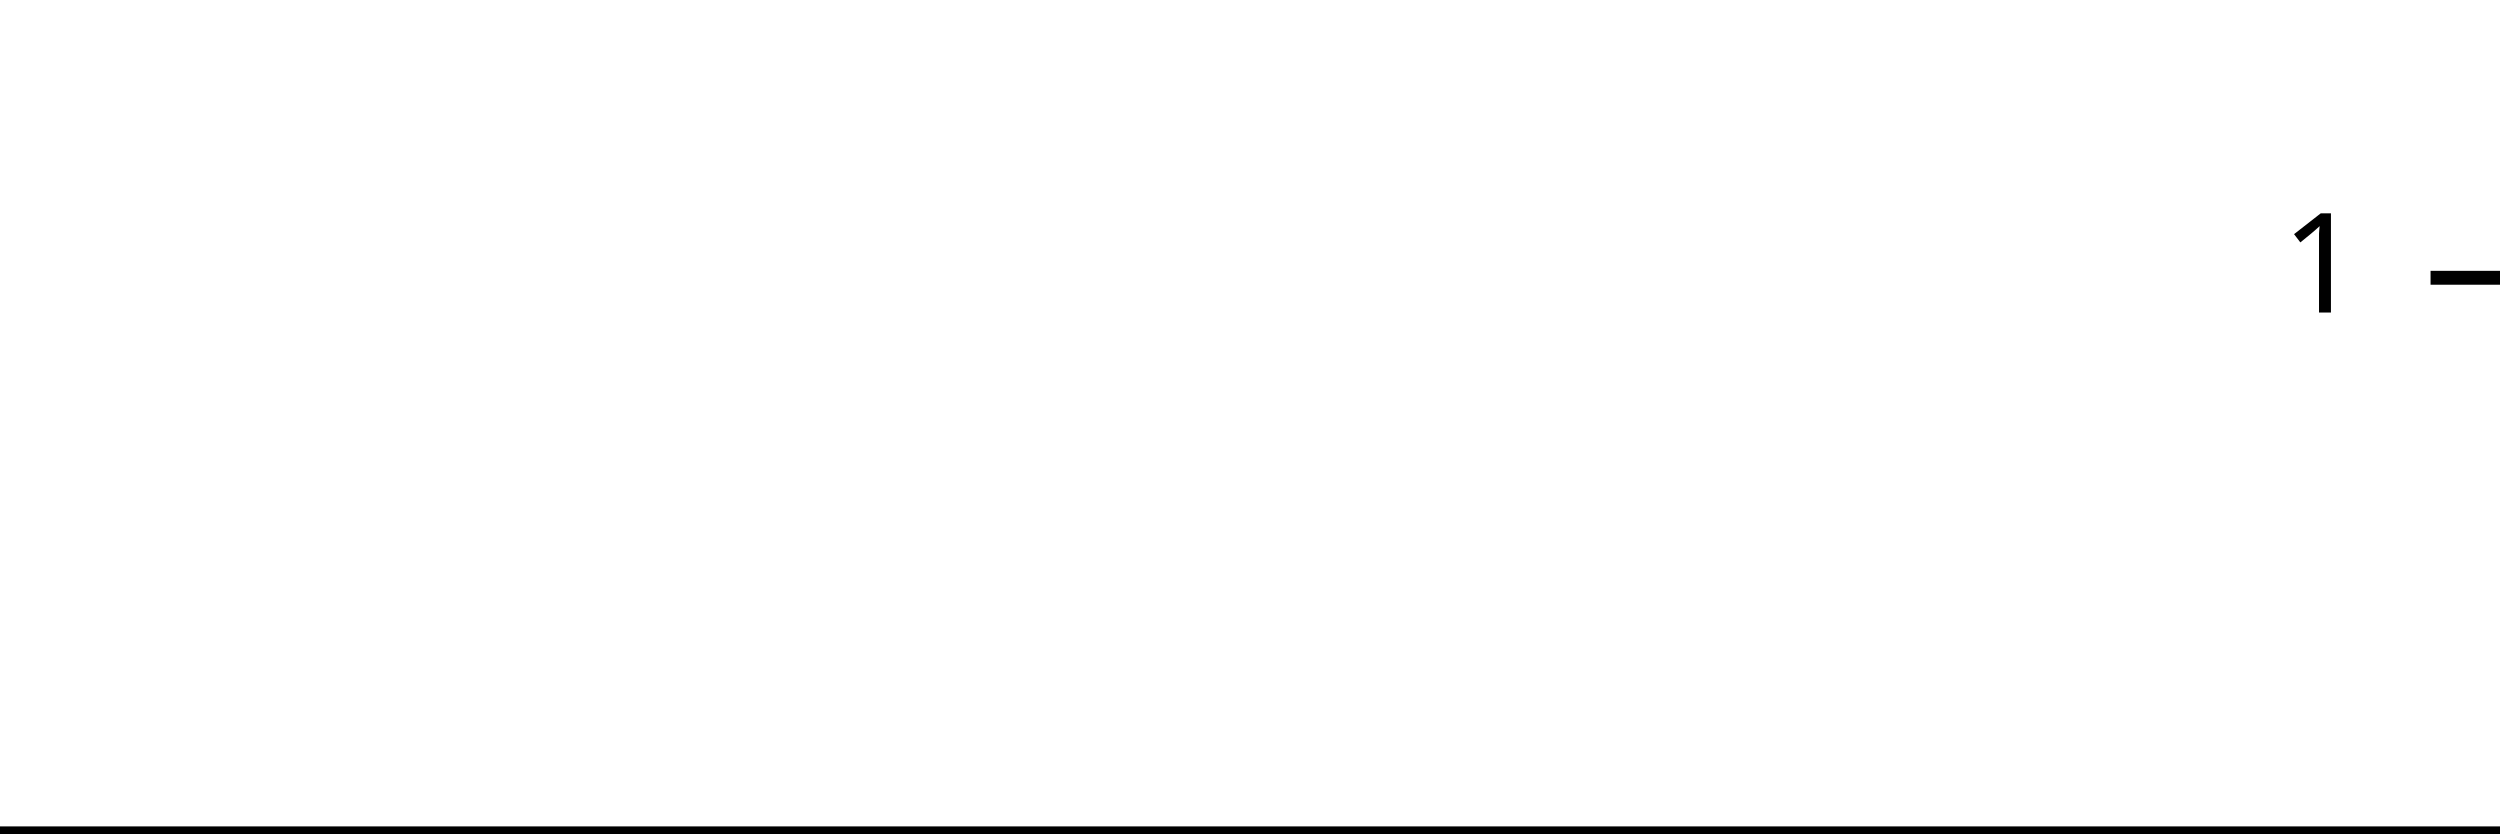
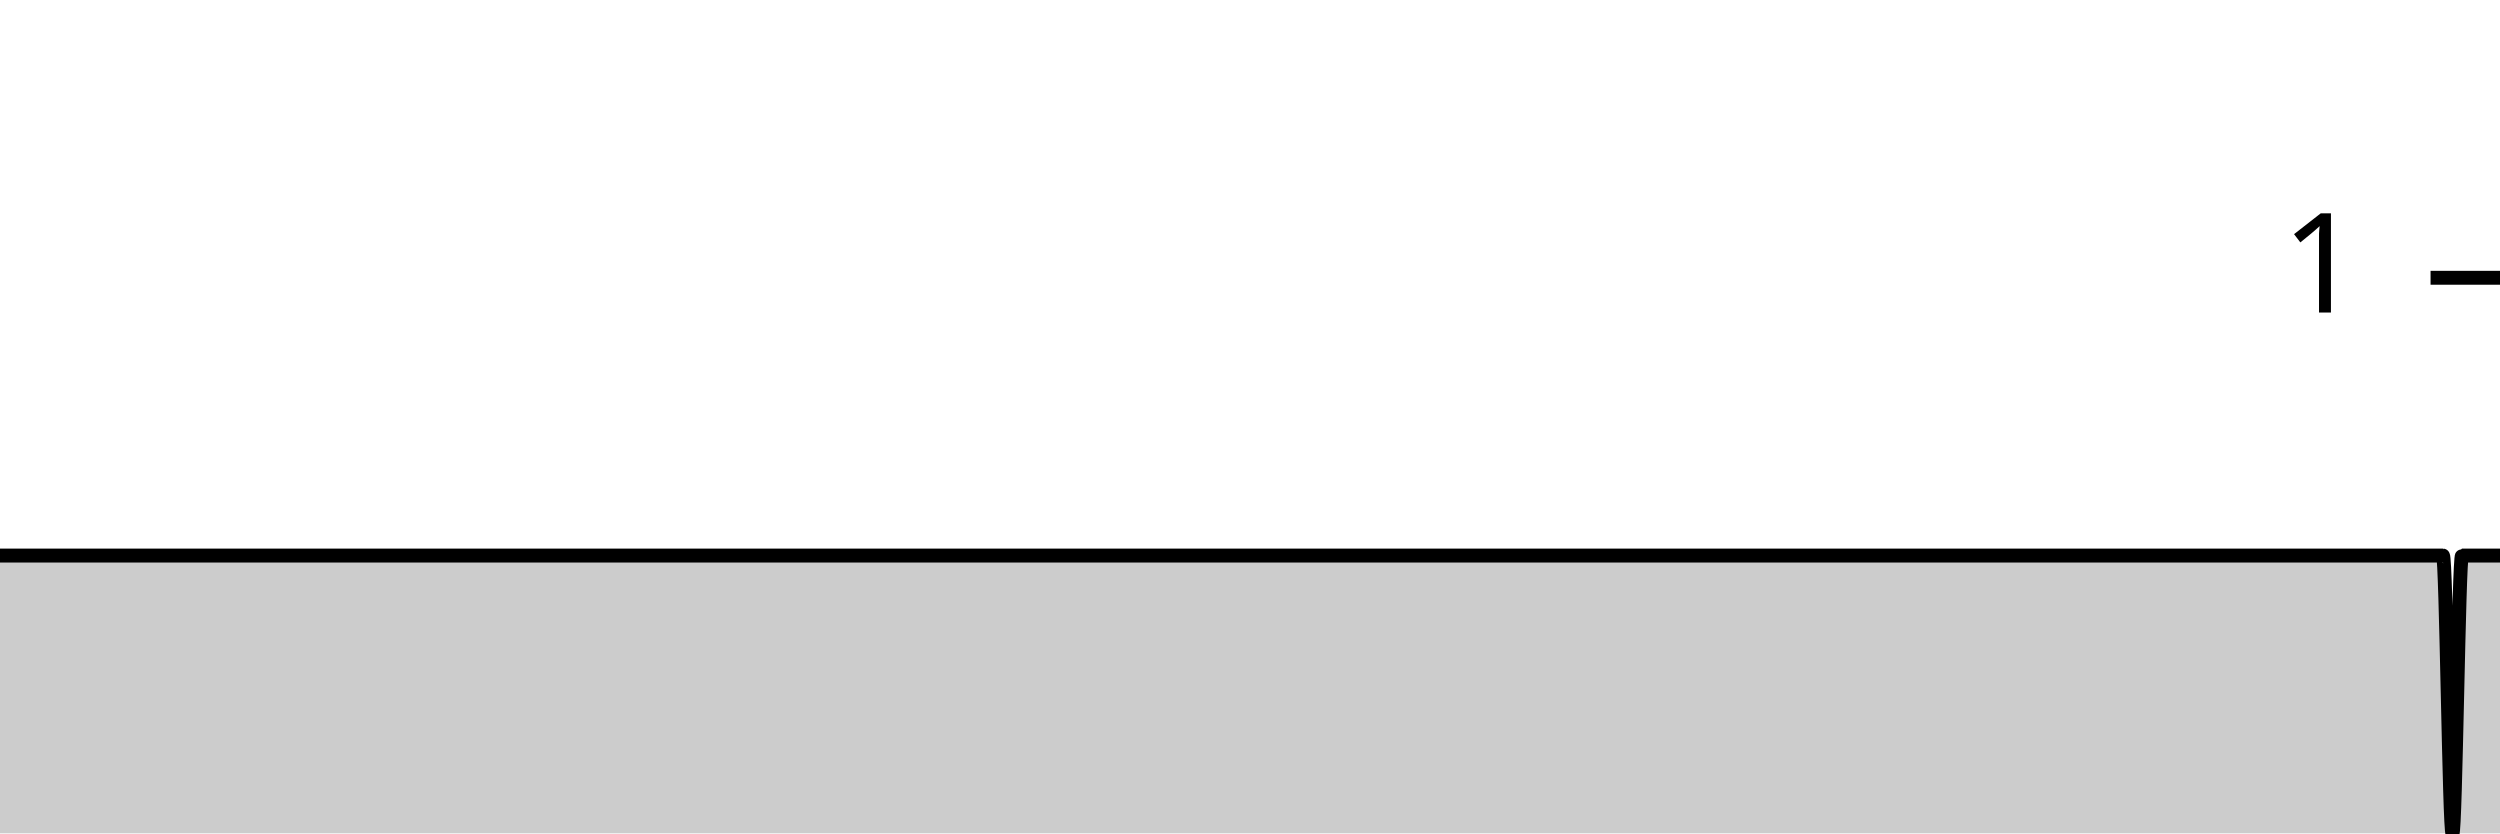
<svg xmlns="http://www.w3.org/2000/svg" viewBox="0 0 180 60">
  <g transform="translate(0,20)">
-     <path class="area" fill="rgba(0, 0, 0, 0.2)" d="M0,40C1.369,40,2.738,40,4.106,40C4.335,40,4.563,40,4.791,40C5.019,40,5.247,40,5.475,40C61.141,40,116.806,40,172.471,40C172.7,40,172.928,40,173.156,40C173.384,40,173.612,40,173.84,40C174.068,40,174.297,40,174.525,40C174.753,40,174.981,40,175.209,40C175.437,40,175.665,40,175.894,40C176.122,40,176.35,40,176.578,40C176.806,40,177.034,40,177.262,40C177.49,40,177.719,40,177.947,40C178.175,40,178.403,40,178.631,40C178.859,40,179.087,40,179.316,40C179.544,40,179.772,40,180,40L180,40C179.772,40,179.544,40,179.316,40C179.087,40,178.859,40,178.631,40C178.403,40,178.175,40,177.947,40C177.719,40,177.49,40,177.262,40C177.034,40,176.806,40,176.578,40C176.35,40,176.122,40,175.894,40C175.665,40,175.437,40,175.209,40C174.981,40,174.753,40,174.525,40C174.297,40,174.068,40,173.84,40C173.612,40,173.384,40,173.156,40C172.928,40,172.7,40,172.471,40C116.806,40,61.141,40,5.475,40C5.247,40,5.019,40,4.791,40C4.563,40,4.335,40,4.106,40C2.738,40,1.369,40,0,40Z" />
-     <path class="line" stroke="black" fill="none" d="M0,40C1.369,40,2.738,40,4.106,40C4.335,40,4.563,40,4.791,40C5.019,40,5.247,40,5.475,40C61.141,40,116.806,40,172.471,40C172.7,40,172.928,40,173.156,40C173.384,40,173.612,40,173.84,40C174.068,40,174.297,40,174.525,40C174.753,40,174.981,40,175.209,40C175.437,40,175.665,40,175.894,40C176.122,40,176.35,40,176.578,40C176.806,40,177.034,40,177.262,40C177.49,40,177.719,40,177.947,40C178.175,40,178.403,40,178.631,40C178.859,40,179.087,40,179.316,40C179.544,40,179.772,40,180,40" />
+     <path class="area" fill="rgba(0, 0, 0, 0.2)" d="M0,20C1.369,20,2.738,20,4.106,20C4.335,20,4.563,20,4.791,20C5.019,20,5.247,20,5.475,20C60.913,20,116.35,20,171.787,20C172.015,20,172.243,20,172.471,20C172.7,20,172.928,20,173.156,20C173.384,20,173.612,20,173.84,20C174.068,20,174.297,20,174.525,20C174.753,20,174.981,20,175.209,20C175.437,20,175.665,20,175.894,20C176.122,20,176.35,40,176.578,40C176.806,40,177.034,20,177.262,20C177.49,20,177.719,20,177.947,20C178.175,20,178.403,20,178.631,20C178.859,20,179.087,20,179.316,20C179.544,20,179.772,20,180,20L180,40C179.772,40,179.544,40,179.316,40C179.087,40,178.859,40,178.631,40C178.403,40,178.175,40,177.947,40C177.719,40,177.49,40,177.262,40C177.034,40,176.806,40,176.578,40C176.35,40,176.122,40,175.894,40C175.665,40,175.437,40,175.209,40C174.981,40,174.753,40,174.525,40C174.297,40,174.068,40,173.84,40C173.612,40,173.384,40,173.156,40C172.928,40,172.7,40,172.471,40C172.243,40,172.015,40,171.787,40C116.35,40,60.913,40,5.475,40C5.247,40,5.019,40,4.791,40C4.563,40,4.335,40,4.106,40C2.738,40,1.369,40,0,40Z" />
+     <path class="line" stroke="black" fill="none" d="M0,20C1.369,20,2.738,20,4.106,20C4.335,20,4.563,20,4.791,20C5.019,20,5.247,20,5.475,20C60.913,20,116.35,20,171.787,20C172.015,20,172.243,20,172.471,20C172.7,20,172.928,20,173.156,20C173.384,20,173.612,20,173.84,20C174.068,20,174.297,20,174.525,20C174.753,20,174.981,20,175.209,20C175.437,20,175.665,20,175.894,20C176.122,20,176.35,40,176.578,40C176.806,40,177.034,20,177.262,20C177.49,20,177.719,20,177.947,20C178.175,20,178.403,20,178.631,20C178.859,20,179.087,20,179.316,20C179.544,20,179.772,20,180,20" />
    <path class="axis-ceiling" stroke-width="1" stroke="black" fill="none" d="M175,0L180,0" />
    <text class="axis-ceiling-label" font-family="sans-serif" text-anchor="end" font-size="10px" x="170" y="2.5">1</text>
  </g>
</svg>
